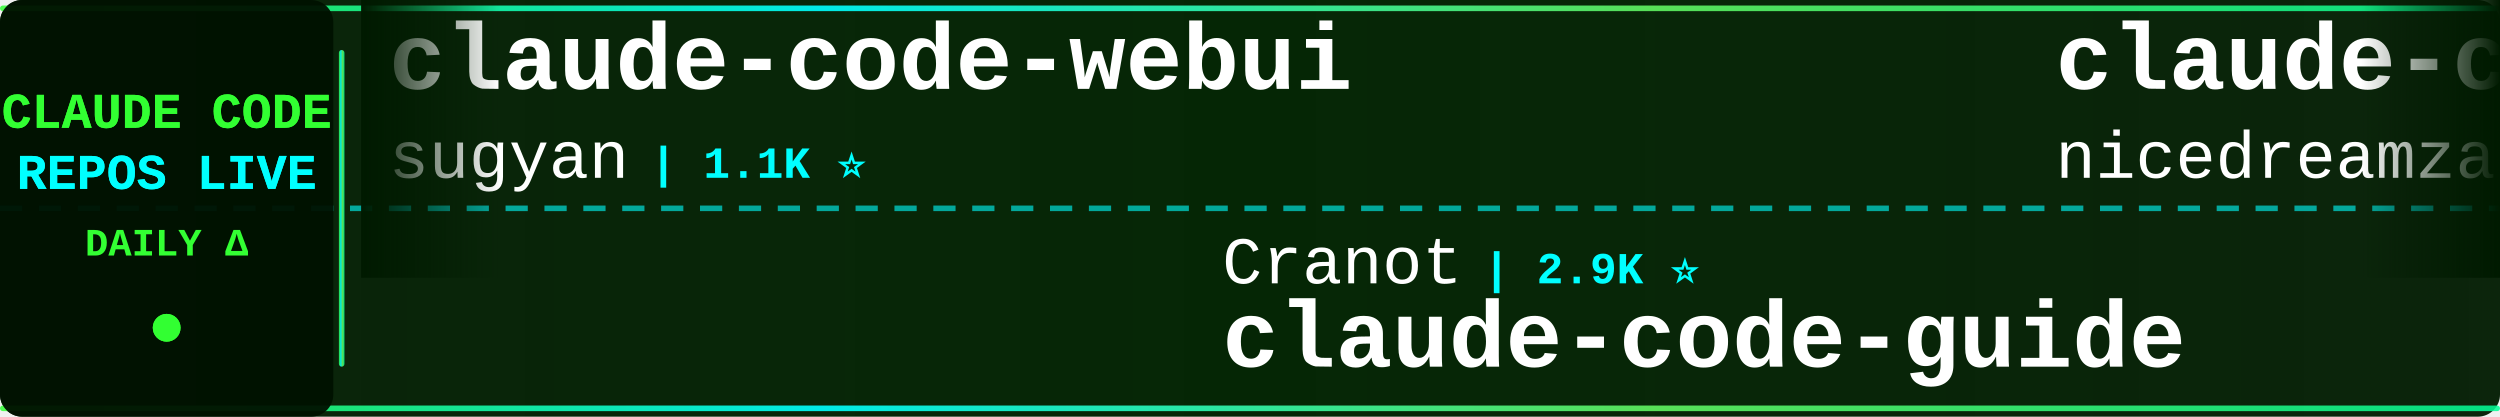
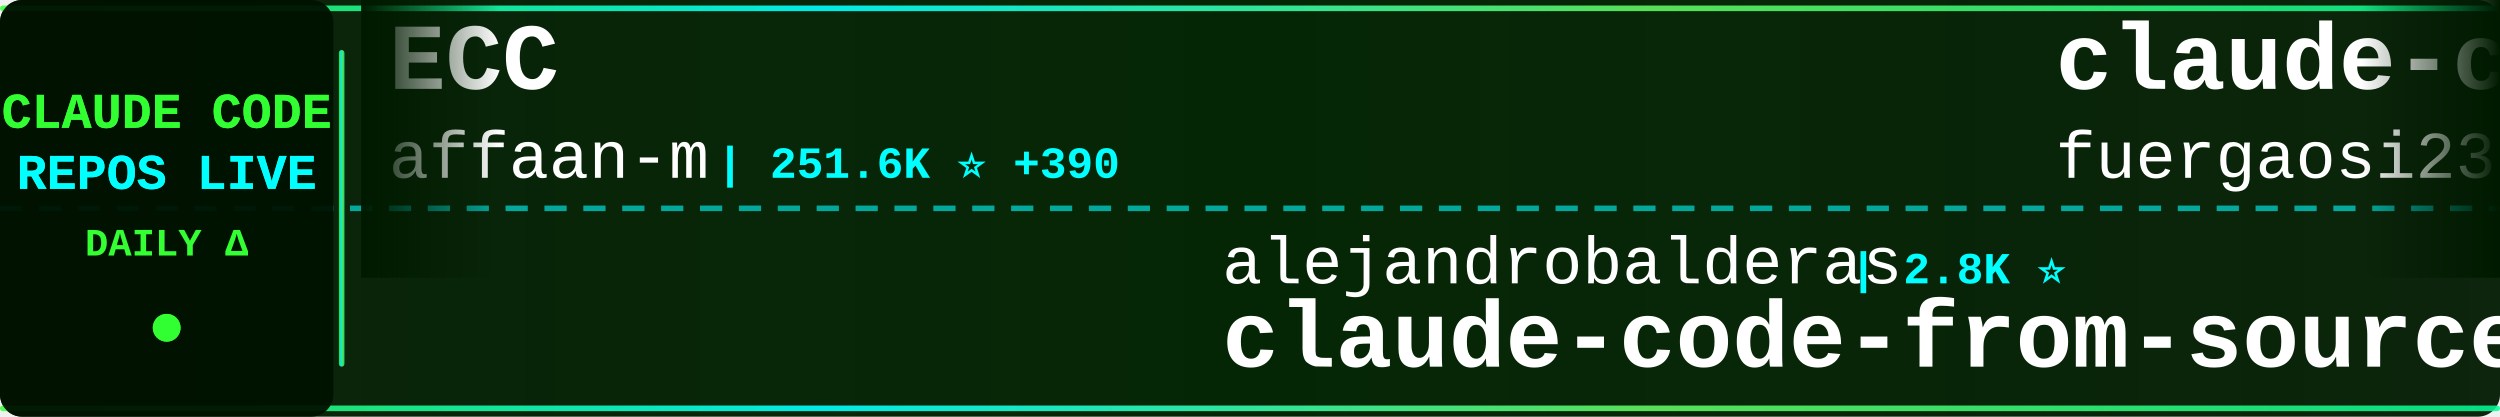
<svg xmlns="http://www.w3.org/2000/svg" width="900" height="150">
  <defs>
    <linearGradient id="tickerBg" x1="0%" y1="0%" x2="100%" y2="0%">
      <stop offset="0%" style="stop-color:#001a00;stop-opacity:0.95" />
      <stop offset="50%" style="stop-color:#002200;stop-opacity:0.98" />
      <stop offset="100%" style="stop-color:#001a00;stop-opacity:0.95" />
    </linearGradient>
    <linearGradient id="borderGrad" x1="0%" y1="0%" x2="100%" y2="0%">
      <stop offset="0%" style="stop-color:#33ff33;stop-opacity:0.85">
        <animate attributeName="stop-opacity" values="0.85;1;0.85" dur="2s" repeatCount="indefinite" />
      </stop>
      <stop offset="33%" style="stop-color:#00ffff;stop-opacity:0.9">
        <animate attributeName="stop-opacity" values="0.9;1;0.9" dur="2.2s" repeatCount="indefinite" />
      </stop>
      <stop offset="66%" style="stop-color:#66ff66;stop-opacity:0.85">
        <animate attributeName="stop-opacity" values="0.85;1;0.85" dur="1.8s" repeatCount="indefinite" />
      </stop>
      <stop offset="100%" style="stop-color:#00ff99;stop-opacity:0.85">
        <animate attributeName="stop-opacity" values="0.85;1;0.85" dur="2s" repeatCount="indefinite" />
      </stop>
    </linearGradient>
    <filter id="textGlow">
      <feGaussianBlur stdDeviation="0.1" result="coloredBlur" />
      <feMerge>
        <feMergeNode in="coloredBlur" />
        <feMergeNode in="SourceGraphic" />
      </feMerge>
    </filter>
    <filter id="metricGlow">
      <feGaussianBlur stdDeviation="0.2" result="coloredBlur" />
      <feMerge>
        <feMergeNode in="coloredBlur" />
        <feMergeNode in="SourceGraphic" />
      </feMerge>
    </filter>
    <linearGradient id="leftFade" x1="0%" y1="0%" x2="100%" y2="0%">
      <stop offset="0%" style="stop-color:#001a00;stop-opacity:1" />
      <stop offset="100%" style="stop-color:#001a00;stop-opacity:0" />
    </linearGradient>
    <linearGradient id="rightFade" x1="0%" y1="0%" x2="100%" y2="0%">
      <stop offset="0%" style="stop-color:#001a00;stop-opacity:0" />
      <stop offset="100%" style="stop-color:#001a00;stop-opacity:1" />
    </linearGradient>
  </defs>
  <rect width="900" height="150" fill="url(#tickerBg)" rx="8" />
  <rect x="0" y="2" width="900" height="2" fill="url(#borderGrad)" rx="1" />
  <rect x="0" y="146" width="900" height="2" fill="url(#borderGrad)" rx="1" />
  <line x1="0" y1="75" x2="900" y2="75" stroke="#00ffff" stroke-width="2" stroke-dasharray="8 6" opacity="0.6" />
  <rect x="0" y="0" width="120" height="150" fill="#001100" opacity="0.95" rx="8" />
  <text x="60" y="46" font-family="'Courier New', monospace" font-size="18" font-weight="bold" fill="#33ff33" text-anchor="middle" filter="url(#textGlow)">
    CLAUDE CODE
  </text>
  <text x="60" y="68" font-family="'Courier New', monospace" font-size="18" font-weight="bold" fill="#00ffff" text-anchor="middle" filter="url(#textGlow)">
    REPOS LIVE
  </text>
  <text x="60" y="92" font-family="'Courier New', monospace" font-size="14" font-weight="bold" fill="#33ff33" text-anchor="middle">
    DAILY Δ
  </text>
  <circle cx="60" cy="118" r="5" fill="#33ff33" filter="url(#metricGlow)">
    <animate attributeName="r" values="4;6;4" dur="1.5s" repeatCount="indefinite" />
    <animate attributeName="opacity" values="0.6;1;0.6" dur="1.5s" repeatCount="indefinite" />
  </circle>
  <rect x="122" y="18" width="2" height="114" fill="url(#borderGrad)" rx="1" />
  <clipPath id="tickerClip">
    <rect x="130" y="0" width="770" height="150" />
  </clipPath>
  <g clip-path="url(#tickerClip)">
    <g id="tickerItems">
      <animateTransform attributeName="transform" attributeType="XML" type="translate" from="0 0" to="-3000 0" dur="54s" repeatCount="indefinite" />
      <g transform="translate(0, 0)">
-         <text x="140" y="32" font-family="'Courier New', monospace" font-size="34" font-weight="bold" fill="#ffffff">claude-code-webui</text>
-         <text x="140" y="64" font-family="'Courier New', monospace" font-size="24" font-weight="normal" fill="#ffffff" opacity="1.0">sugyan</text>
-         <text x="234" y="64" font-family="'Courier New', monospace" font-size="16" font-weight="bold" fill="#00ffff"> | 1.1K ⭐</text>
+         <text x="140" y="32" font-family="'Courier New', monospace" font-size="34" font-weight="bold" fill="#ffffff">ECC</text>
+         <text x="140" y="64" font-family="'Courier New', monospace" font-size="24" font-weight="normal" fill="#ffffff" opacity="1.0">affaan-m</text>
+         <text x="258" y="64" font-family="'Courier New', monospace" font-size="16" font-weight="bold" fill="#00ffff"> | 251.6K ⭐ +390</text>
      </g>
      <g transform="translate(300, 0)">
-         <text x="140" y="102" font-family="'Courier New', monospace" font-size="24" font-weight="normal" fill="#ffffff" opacity="1.0">Cranot</text>
-         <text x="234" y="102" font-family="'Courier New', monospace" font-size="16" font-weight="bold" fill="#00ffff"> | 2.9K ⭐</text>
-         <text x="140" y="132" font-family="'Courier New', monospace" font-size="34" font-weight="bold" fill="#ffffff">claude-code-guide</text>
+         <text x="140" y="102" font-family="'Courier New', monospace" font-size="24" font-weight="normal" fill="#ffffff" opacity="1.0">alejandrobalderas</text>
+         <text x="366" y="102" font-family="'Courier New', monospace" font-size="16" font-weight="bold" fill="#00ffff"> | 2.8K ⭐</text>
+         <text x="140" y="132" font-family="'Courier New', monospace" font-size="34" font-weight="bold" fill="#ffffff">claude-code-from-source</text>
      </g>
      <g transform="translate(600, 0)">
-         <text x="140" y="32" font-family="'Courier New', monospace" font-size="34" font-weight="bold" fill="#ffffff">claude-code-local</text>
-         <text x="140" y="64" font-family="'Courier New', monospace" font-size="24" font-weight="normal" fill="#ffffff" opacity="1.0">nicedreamzapp</text>
-         <text x="318" y="64" font-family="'Courier New', monospace" font-size="16" font-weight="bold" fill="#00ffff"> | 3.3K ⭐ +1</text>
+         <text x="140" y="32" font-family="'Courier New', monospace" font-size="34" font-weight="bold" fill="#ffffff">claude-code-proxy</text>
+         <text x="140" y="64" font-family="'Courier New', monospace" font-size="24" font-weight="normal" fill="#ffffff" opacity="1.0">fuergaosi233</text>
+         <text x="306" y="64" font-family="'Courier New', monospace" font-size="16" font-weight="bold" fill="#00ffff"> | 2.8K ⭐</text>
      </g>
      <g transform="translate(900, 0)">
-         <text x="140" y="102" font-family="'Courier New', monospace" font-size="24" font-weight="normal" fill="#ffffff" opacity="1.0">musistudio</text>
-         <text x="282" y="102" font-family="'Courier New', monospace" font-size="16" font-weight="bold" fill="#00ffff"> | 37.1K ⭐</text>
-         <text x="140" y="132" font-family="'Courier New', monospace" font-size="34" font-weight="bold" fill="#ffffff">claude-code-router</text>
+         <text x="140" y="102" font-family="'Courier New', monospace" font-size="24" font-weight="normal" fill="#ffffff" opacity="1.0">LING71671</text>
+         <text x="270" y="102" font-family="'Courier New', monospace" font-size="16" font-weight="bold" fill="#00ffff"> | 947 ⭐</text>
+         <text x="140" y="132" font-family="'Courier New', monospace" font-size="34" font-weight="bold" fill="#ffffff">Open-ClaudeCode</text>
      </g>
      <g transform="translate(1200, 0)">
-         <text x="140" y="32" font-family="'Courier New', monospace" font-size="34" font-weight="bold" fill="#ffffff">claude-code-base-action</text>
-         <text x="140" y="64" font-family="'Courier New', monospace" font-size="24" font-weight="normal" fill="#ffffff" opacity="1.0">anthropics</text>
-         <text x="282" y="64" font-family="'Courier New', monospace" font-size="16" font-weight="bold" fill="#00ffff"> | 970 ⭐</text>
+         <text x="140" y="32" font-family="'Courier New', monospace" font-size="34" font-weight="bold" fill="#ffffff">claude_code_src</text>
+         <text x="140" y="64" font-family="'Courier New', monospace" font-size="24" font-weight="normal" fill="#ffffff" opacity="1.0">ponponon</text>
+         <text x="258" y="64" font-family="'Courier New', monospace" font-size="16" font-weight="bold" fill="#00ffff"> | 2.3K ⭐ +1</text>
      </g>
      <g transform="translate(1500, 0)">
-         <text x="140" y="102" font-family="'Courier New', monospace" font-size="24" font-weight="normal" fill="#ffffff" opacity="1.0">ykdojo</text>
-         <text x="234" y="102" font-family="'Courier New', monospace" font-size="16" font-weight="bold" fill="#00ffff"> | 10.0K ⭐</text>
-         <text x="140" y="132" font-family="'Courier New', monospace" font-size="34" font-weight="bold" fill="#ffffff">claude-code-tips</text>
+         <text x="140" y="102" font-family="'Courier New', monospace" font-size="24" font-weight="normal" fill="#ffffff" opacity="1.0">FlorianBruniaux</text>
+         <text x="342" y="102" font-family="'Courier New', monospace" font-size="16" font-weight="bold" fill="#00ffff"> | 5.9K ⭐</text>
+         <text x="140" y="132" font-family="'Courier New', monospace" font-size="34" font-weight="bold" fill="#ffffff">claude-code-ultimate-gui...</text>
      </g>
      <g transform="translate(1800, 0)">
-         <text x="140" y="32" font-family="'Courier New', monospace" font-size="34" font-weight="bold" fill="#ffffff">oh-my-claudecode</text>
-         <text x="140" y="64" font-family="'Courier New', monospace" font-size="24" font-weight="normal" fill="#ffffff" opacity="1.0">Yeachan-Heo</text>
-         <text x="294" y="64" font-family="'Courier New', monospace" font-size="16" font-weight="bold" fill="#00ffff"> | 39.0K ⭐ -1</text>
+         <text x="140" y="32" font-family="'Courier New', monospace" font-size="34" font-weight="bold" fill="#ffffff">system_prompts_leaks</text>
+         <text x="140" y="64" font-family="'Courier New', monospace" font-size="24" font-weight="normal" fill="#ffffff" opacity="1.0">asgeirtj</text>
+         <text x="258" y="64" font-family="'Courier New', monospace" font-size="16" font-weight="bold" fill="#00ffff"> | 64.3K ⭐ +10</text>
      </g>
      <g transform="translate(2100, 0)">
-         <text x="140" y="102" font-family="'Courier New', monospace" font-size="24" font-weight="normal" fill="#ffffff" opacity="1.0">liuup</text>
-         <text x="222" y="102" font-family="'Courier New', monospace" font-size="16" font-weight="bold" fill="#00ffff"> | 3.9K ⭐</text>
-         <text x="140" y="132" font-family="'Courier New', monospace" font-size="34" font-weight="bold" fill="#ffffff">claude-code-analysis</text>
+         <text x="140" y="102" font-family="'Courier New', monospace" font-size="24" font-weight="normal" fill="#ffffff" opacity="1.0">Chachamaru127</text>
+         <text x="318" y="102" font-family="'Courier New', monospace" font-size="16" font-weight="bold" fill="#00ffff"> | 3.1K ⭐ +1</text>
+         <text x="140" y="132" font-family="'Courier New', monospace" font-size="34" font-weight="bold" fill="#ffffff">claude-code-harness</text>
      </g>
      <g transform="translate(2400, 0)">
-         <text x="140" y="32" font-family="'Courier New', monospace" font-size="34" font-weight="bold" fill="#ffffff">claude-code-security-rev...</text>
-         <text x="140" y="64" font-family="'Courier New', monospace" font-size="24" font-weight="normal" fill="#ffffff" opacity="1.0">anthropics</text>
-         <text x="282" y="64" font-family="'Courier New', monospace" font-size="16" font-weight="bold" fill="#00ffff"> | 6.2K ⭐</text>
+         <text x="140" y="32" font-family="'Courier New', monospace" font-size="34" font-weight="bold" fill="#ffffff">claude-code-tips</text>
+         <text x="140" y="64" font-family="'Courier New', monospace" font-size="24" font-weight="normal" fill="#ffffff" opacity="1.0">ykdojo</text>
+         <text x="234" y="64" font-family="'Courier New', monospace" font-size="16" font-weight="bold" fill="#00ffff"> | 10.0K ⭐</text>
      </g>
      <g transform="translate(2700, 0)">
-         <text x="140" y="102" font-family="'Courier New', monospace" font-size="24" font-weight="normal" fill="#ffffff" opacity="1.0">zstmfhy</text>
-         <text x="246" y="102" font-family="'Courier New', monospace" font-size="16" font-weight="bold" fill="#00ffff"> | 189 ⭐</text>
-         <text x="140" y="132" font-family="'Courier New', monospace" font-size="34" font-weight="bold" fill="#ffffff">Claude-code</text>
+         <text x="140" y="102" font-family="'Courier New', monospace" font-size="24" font-weight="normal" fill="#ffffff" opacity="1.0">diet103</text>
+         <text x="246" y="102" font-family="'Courier New', monospace" font-size="16" font-weight="bold" fill="#00ffff"> | 10.0K ⭐</text>
+         <text x="140" y="132" font-family="'Courier New', monospace" font-size="34" font-weight="bold" fill="#ffffff">claude-code-infrastructu...</text>
      </g>
      <g transform="translate(3000, 0)">
-         <text x="140" y="32" font-family="'Courier New', monospace" font-size="34" font-weight="bold" fill="#ffffff">claude-code-webui</text>
-         <text x="140" y="64" font-family="'Courier New', monospace" font-size="24" font-weight="normal" fill="#ffffff" opacity="1.0">sugyan</text>
-         <text x="234" y="64" font-family="'Courier New', monospace" font-size="16" font-weight="bold" fill="#00ffff"> | 1.1K ⭐</text>
+         <text x="140" y="32" font-family="'Courier New', monospace" font-size="34" font-weight="bold" fill="#ffffff">ECC</text>
+         <text x="140" y="64" font-family="'Courier New', monospace" font-size="24" font-weight="normal" fill="#ffffff" opacity="1.0">affaan-m</text>
+         <text x="258" y="64" font-family="'Courier New', monospace" font-size="16" font-weight="bold" fill="#00ffff"> | 251.6K ⭐ +390</text>
      </g>
      <g transform="translate(3300, 0)">
-         <text x="140" y="102" font-family="'Courier New', monospace" font-size="24" font-weight="normal" fill="#ffffff" opacity="1.0">Cranot</text>
-         <text x="234" y="102" font-family="'Courier New', monospace" font-size="16" font-weight="bold" fill="#00ffff"> | 2.9K ⭐</text>
-         <text x="140" y="132" font-family="'Courier New', monospace" font-size="34" font-weight="bold" fill="#ffffff">claude-code-guide</text>
+         <text x="140" y="102" font-family="'Courier New', monospace" font-size="24" font-weight="normal" fill="#ffffff" opacity="1.0">alejandrobalderas</text>
+         <text x="366" y="102" font-family="'Courier New', monospace" font-size="16" font-weight="bold" fill="#00ffff"> | 2.8K ⭐</text>
+         <text x="140" y="132" font-family="'Courier New', monospace" font-size="34" font-weight="bold" fill="#ffffff">claude-code-from-source</text>
      </g>
      <g transform="translate(3600, 0)">
-         <text x="140" y="32" font-family="'Courier New', monospace" font-size="34" font-weight="bold" fill="#ffffff">claude-code-local</text>
-         <text x="140" y="64" font-family="'Courier New', monospace" font-size="24" font-weight="normal" fill="#ffffff" opacity="1.0">nicedreamzapp</text>
-         <text x="318" y="64" font-family="'Courier New', monospace" font-size="16" font-weight="bold" fill="#00ffff"> | 3.3K ⭐ +1</text>
+         <text x="140" y="32" font-family="'Courier New', monospace" font-size="34" font-weight="bold" fill="#ffffff">claude-code-proxy</text>
+         <text x="140" y="64" font-family="'Courier New', monospace" font-size="24" font-weight="normal" fill="#ffffff" opacity="1.0">fuergaosi233</text>
+         <text x="306" y="64" font-family="'Courier New', monospace" font-size="16" font-weight="bold" fill="#00ffff"> | 2.8K ⭐</text>
      </g>
      <g transform="translate(3900, 0)">
-         <text x="140" y="102" font-family="'Courier New', monospace" font-size="24" font-weight="normal" fill="#ffffff" opacity="1.0">musistudio</text>
-         <text x="282" y="102" font-family="'Courier New', monospace" font-size="16" font-weight="bold" fill="#00ffff"> | 37.1K ⭐</text>
-         <text x="140" y="132" font-family="'Courier New', monospace" font-size="34" font-weight="bold" fill="#ffffff">claude-code-router</text>
+         <text x="140" y="102" font-family="'Courier New', monospace" font-size="24" font-weight="normal" fill="#ffffff" opacity="1.0">LING71671</text>
+         <text x="270" y="102" font-family="'Courier New', monospace" font-size="16" font-weight="bold" fill="#00ffff"> | 947 ⭐</text>
+         <text x="140" y="132" font-family="'Courier New', monospace" font-size="34" font-weight="bold" fill="#ffffff">Open-ClaudeCode</text>
      </g>
    </g>
  </g>
  <rect x="130" y="0" width="50" height="100" fill="url(#leftFade)" />
  <rect x="850" y="0" width="50" height="100" fill="url(#rightFade)" />
</svg>
